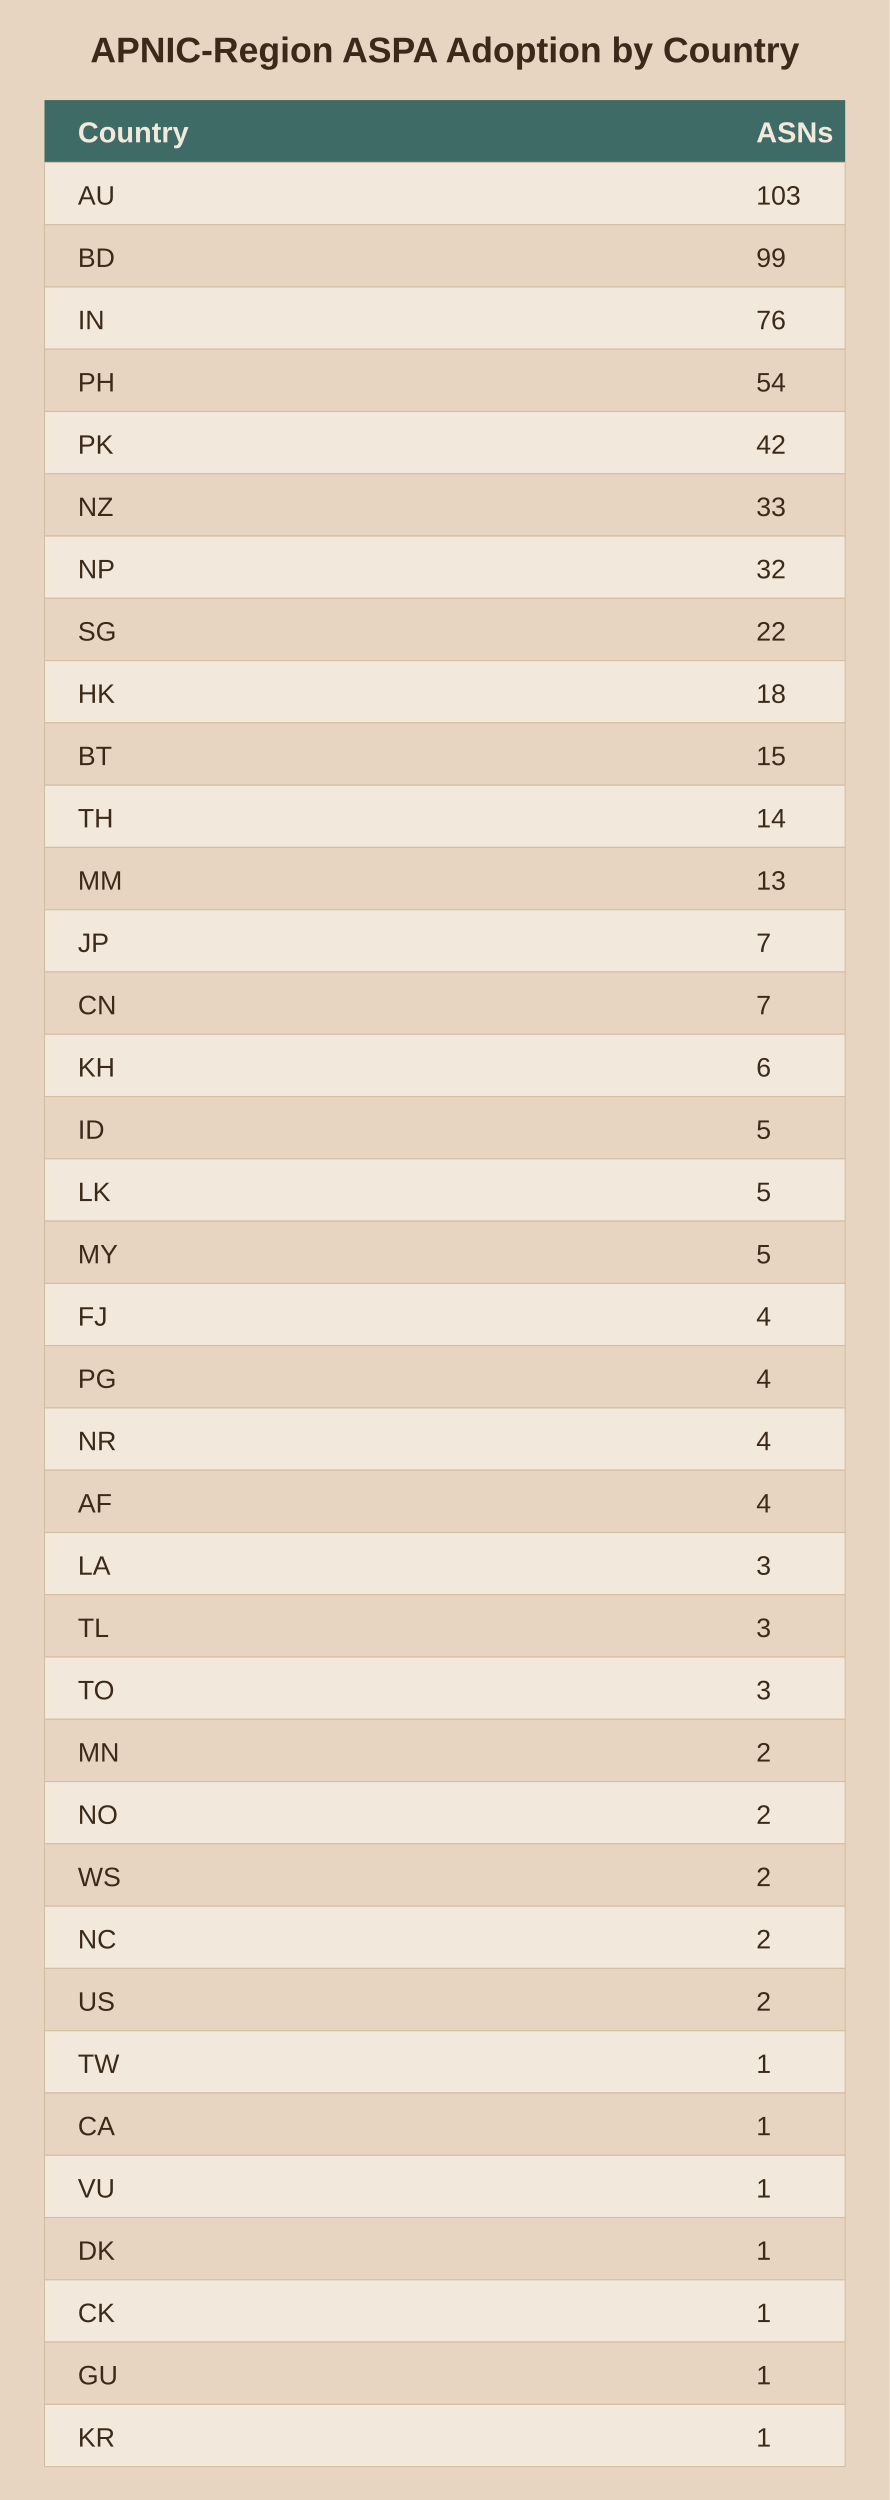
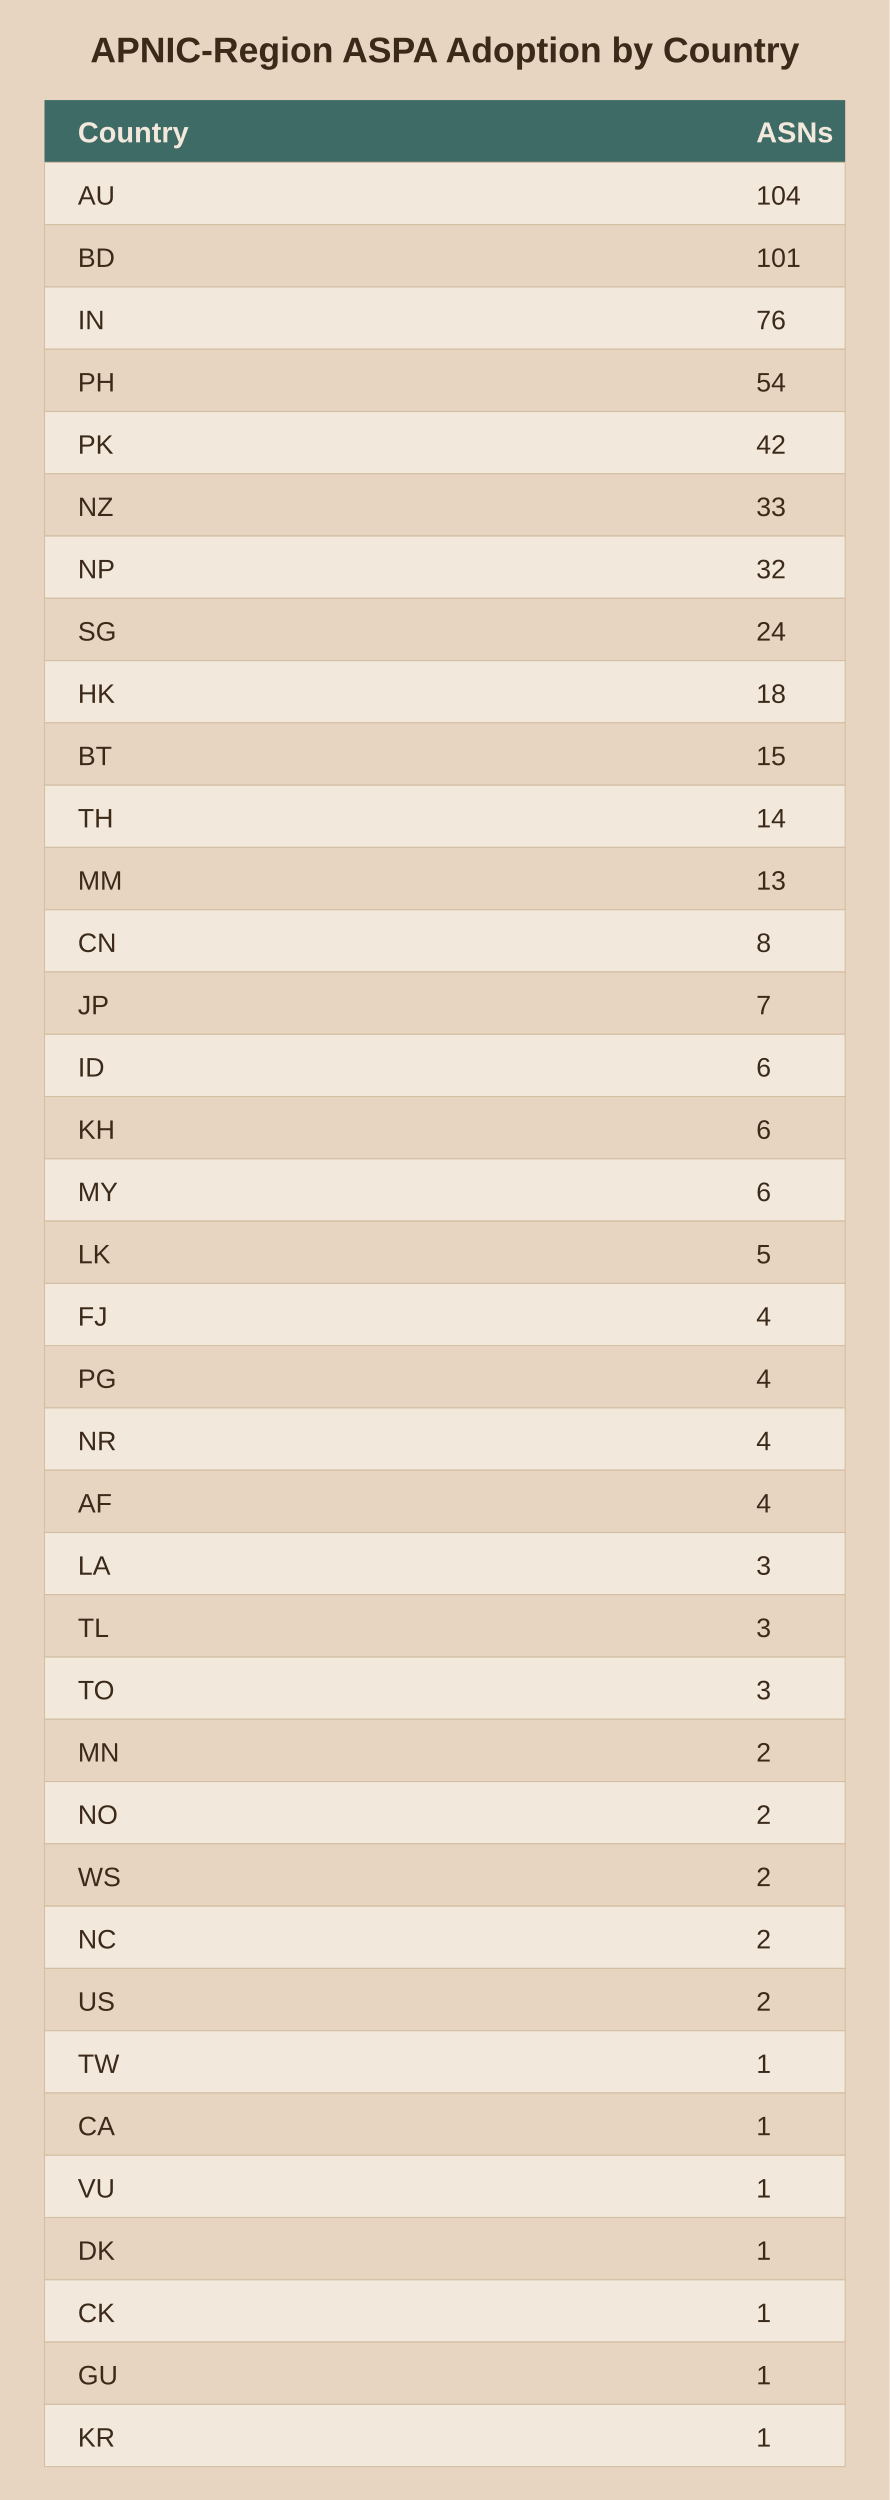
<svg xmlns="http://www.w3.org/2000/svg" viewBox="0 0 400 1124">
  <rect width="400" height="1124" fill="#e8d5c1" />
  <text x="200.0" y="28" text-anchor="middle" font-family="Arial" font-size="16" font-weight="bold" fill="#3b2a1a">APNIC-Region ASPA Adoption by Country</text>
  <rect x="20" y="45" width="360" height="28" fill="#3f6b66" />
  <text x="35" y="64" font-family="Arial" font-size="13" font-weight="bold" fill="#f2e8db">Country</text>
  <text x="340" y="64" font-family="Arial" font-size="13" font-weight="bold" fill="#f2e8db">ASNs</text>
  <rect x="20" y="73" width="360" height="28" fill="#f2e8db" stroke="#d3bfa4" stroke-width="0.5" />
  <text x="35" y="92" font-family="Arial" font-size="12" fill="#3b2a1a">AU</text>
-   <text x="340" y="92" font-family="Arial" font-size="12" fill="#3b2a1a">103</text>
+   <text x="340" y="92" font-family="Arial" font-size="12" fill="#3b2a1a">104</text>
  <rect x="20" y="101" width="360" height="28" fill="#e8d5c1" stroke="#d3bfa4" stroke-width="0.5" />
  <text x="35" y="120" font-family="Arial" font-size="12" fill="#3b2a1a">BD</text>
-   <text x="340" y="120" font-family="Arial" font-size="12" fill="#3b2a1a">99</text>
+   <text x="340" y="120" font-family="Arial" font-size="12" fill="#3b2a1a">101</text>
  <rect x="20" y="129" width="360" height="28" fill="#f2e8db" stroke="#d3bfa4" stroke-width="0.5" />
  <text x="35" y="148" font-family="Arial" font-size="12" fill="#3b2a1a">IN</text>
  <text x="340" y="148" font-family="Arial" font-size="12" fill="#3b2a1a">76</text>
  <rect x="20" y="157" width="360" height="28" fill="#e8d5c1" stroke="#d3bfa4" stroke-width="0.5" />
  <text x="35" y="176" font-family="Arial" font-size="12" fill="#3b2a1a">PH</text>
  <text x="340" y="176" font-family="Arial" font-size="12" fill="#3b2a1a">54</text>
  <rect x="20" y="185" width="360" height="28" fill="#f2e8db" stroke="#d3bfa4" stroke-width="0.5" />
  <text x="35" y="204" font-family="Arial" font-size="12" fill="#3b2a1a">PK</text>
  <text x="340" y="204" font-family="Arial" font-size="12" fill="#3b2a1a">42</text>
  <rect x="20" y="213" width="360" height="28" fill="#e8d5c1" stroke="#d3bfa4" stroke-width="0.5" />
  <text x="35" y="232" font-family="Arial" font-size="12" fill="#3b2a1a">NZ</text>
  <text x="340" y="232" font-family="Arial" font-size="12" fill="#3b2a1a">33</text>
  <rect x="20" y="241" width="360" height="28" fill="#f2e8db" stroke="#d3bfa4" stroke-width="0.5" />
  <text x="35" y="260" font-family="Arial" font-size="12" fill="#3b2a1a">NP</text>
  <text x="340" y="260" font-family="Arial" font-size="12" fill="#3b2a1a">32</text>
  <rect x="20" y="269" width="360" height="28" fill="#e8d5c1" stroke="#d3bfa4" stroke-width="0.5" />
  <text x="35" y="288" font-family="Arial" font-size="12" fill="#3b2a1a">SG</text>
-   <text x="340" y="288" font-family="Arial" font-size="12" fill="#3b2a1a">22</text>
+   <text x="340" y="288" font-family="Arial" font-size="12" fill="#3b2a1a">24</text>
  <rect x="20" y="297" width="360" height="28" fill="#f2e8db" stroke="#d3bfa4" stroke-width="0.5" />
  <text x="35" y="316" font-family="Arial" font-size="12" fill="#3b2a1a">HK</text>
  <text x="340" y="316" font-family="Arial" font-size="12" fill="#3b2a1a">18</text>
  <rect x="20" y="325" width="360" height="28" fill="#e8d5c1" stroke="#d3bfa4" stroke-width="0.5" />
  <text x="35" y="344" font-family="Arial" font-size="12" fill="#3b2a1a">BT</text>
  <text x="340" y="344" font-family="Arial" font-size="12" fill="#3b2a1a">15</text>
  <rect x="20" y="353" width="360" height="28" fill="#f2e8db" stroke="#d3bfa4" stroke-width="0.5" />
  <text x="35" y="372" font-family="Arial" font-size="12" fill="#3b2a1a">TH</text>
  <text x="340" y="372" font-family="Arial" font-size="12" fill="#3b2a1a">14</text>
  <rect x="20" y="381" width="360" height="28" fill="#e8d5c1" stroke="#d3bfa4" stroke-width="0.5" />
  <text x="35" y="400" font-family="Arial" font-size="12" fill="#3b2a1a">MM</text>
  <text x="340" y="400" font-family="Arial" font-size="12" fill="#3b2a1a">13</text>
  <rect x="20" y="409" width="360" height="28" fill="#f2e8db" stroke="#d3bfa4" stroke-width="0.5" />
-   <text x="35" y="428" font-family="Arial" font-size="12" fill="#3b2a1a">JP</text>
-   <text x="340" y="428" font-family="Arial" font-size="12" fill="#3b2a1a">7</text>
+   <text x="35" y="428" font-family="Arial" font-size="12" fill="#3b2a1a">CN</text>
+   <text x="340" y="428" font-family="Arial" font-size="12" fill="#3b2a1a">8</text>
  <rect x="20" y="437" width="360" height="28" fill="#e8d5c1" stroke="#d3bfa4" stroke-width="0.5" />
-   <text x="35" y="456" font-family="Arial" font-size="12" fill="#3b2a1a">CN</text>
+   <text x="35" y="456" font-family="Arial" font-size="12" fill="#3b2a1a">JP</text>
  <text x="340" y="456" font-family="Arial" font-size="12" fill="#3b2a1a">7</text>
  <rect x="20" y="465" width="360" height="28" fill="#f2e8db" stroke="#d3bfa4" stroke-width="0.5" />
-   <text x="35" y="484" font-family="Arial" font-size="12" fill="#3b2a1a">KH</text>
+   <text x="35" y="484" font-family="Arial" font-size="12" fill="#3b2a1a">ID</text>
  <text x="340" y="484" font-family="Arial" font-size="12" fill="#3b2a1a">6</text>
  <rect x="20" y="493" width="360" height="28" fill="#e8d5c1" stroke="#d3bfa4" stroke-width="0.5" />
-   <text x="35" y="512" font-family="Arial" font-size="12" fill="#3b2a1a">ID</text>
-   <text x="340" y="512" font-family="Arial" font-size="12" fill="#3b2a1a">5</text>
+   <text x="35" y="512" font-family="Arial" font-size="12" fill="#3b2a1a">KH</text>
+   <text x="340" y="512" font-family="Arial" font-size="12" fill="#3b2a1a">6</text>
  <rect x="20" y="521" width="360" height="28" fill="#f2e8db" stroke="#d3bfa4" stroke-width="0.5" />
-   <text x="35" y="540" font-family="Arial" font-size="12" fill="#3b2a1a">LK</text>
-   <text x="340" y="540" font-family="Arial" font-size="12" fill="#3b2a1a">5</text>
+   <text x="35" y="540" font-family="Arial" font-size="12" fill="#3b2a1a">MY</text>
+   <text x="340" y="540" font-family="Arial" font-size="12" fill="#3b2a1a">6</text>
  <rect x="20" y="549" width="360" height="28" fill="#e8d5c1" stroke="#d3bfa4" stroke-width="0.5" />
-   <text x="35" y="568" font-family="Arial" font-size="12" fill="#3b2a1a">MY</text>
+   <text x="35" y="568" font-family="Arial" font-size="12" fill="#3b2a1a">LK</text>
  <text x="340" y="568" font-family="Arial" font-size="12" fill="#3b2a1a">5</text>
  <rect x="20" y="577" width="360" height="28" fill="#f2e8db" stroke="#d3bfa4" stroke-width="0.5" />
  <text x="35" y="596" font-family="Arial" font-size="12" fill="#3b2a1a">FJ</text>
  <text x="340" y="596" font-family="Arial" font-size="12" fill="#3b2a1a">4</text>
  <rect x="20" y="605" width="360" height="28" fill="#e8d5c1" stroke="#d3bfa4" stroke-width="0.5" />
  <text x="35" y="624" font-family="Arial" font-size="12" fill="#3b2a1a">PG</text>
  <text x="340" y="624" font-family="Arial" font-size="12" fill="#3b2a1a">4</text>
  <rect x="20" y="633" width="360" height="28" fill="#f2e8db" stroke="#d3bfa4" stroke-width="0.5" />
  <text x="35" y="652" font-family="Arial" font-size="12" fill="#3b2a1a">NR</text>
  <text x="340" y="652" font-family="Arial" font-size="12" fill="#3b2a1a">4</text>
  <rect x="20" y="661" width="360" height="28" fill="#e8d5c1" stroke="#d3bfa4" stroke-width="0.5" />
  <text x="35" y="680" font-family="Arial" font-size="12" fill="#3b2a1a">AF</text>
  <text x="340" y="680" font-family="Arial" font-size="12" fill="#3b2a1a">4</text>
  <rect x="20" y="689" width="360" height="28" fill="#f2e8db" stroke="#d3bfa4" stroke-width="0.5" />
  <text x="35" y="708" font-family="Arial" font-size="12" fill="#3b2a1a">LA</text>
  <text x="340" y="708" font-family="Arial" font-size="12" fill="#3b2a1a">3</text>
  <rect x="20" y="717" width="360" height="28" fill="#e8d5c1" stroke="#d3bfa4" stroke-width="0.5" />
  <text x="35" y="736" font-family="Arial" font-size="12" fill="#3b2a1a">TL</text>
  <text x="340" y="736" font-family="Arial" font-size="12" fill="#3b2a1a">3</text>
  <rect x="20" y="745" width="360" height="28" fill="#f2e8db" stroke="#d3bfa4" stroke-width="0.5" />
  <text x="35" y="764" font-family="Arial" font-size="12" fill="#3b2a1a">TO</text>
  <text x="340" y="764" font-family="Arial" font-size="12" fill="#3b2a1a">3</text>
  <rect x="20" y="773" width="360" height="28" fill="#e8d5c1" stroke="#d3bfa4" stroke-width="0.5" />
  <text x="35" y="792" font-family="Arial" font-size="12" fill="#3b2a1a">MN</text>
  <text x="340" y="792" font-family="Arial" font-size="12" fill="#3b2a1a">2</text>
  <rect x="20" y="801" width="360" height="28" fill="#f2e8db" stroke="#d3bfa4" stroke-width="0.5" />
  <text x="35" y="820" font-family="Arial" font-size="12" fill="#3b2a1a">NO</text>
  <text x="340" y="820" font-family="Arial" font-size="12" fill="#3b2a1a">2</text>
  <rect x="20" y="829" width="360" height="28" fill="#e8d5c1" stroke="#d3bfa4" stroke-width="0.5" />
  <text x="35" y="848" font-family="Arial" font-size="12" fill="#3b2a1a">WS</text>
  <text x="340" y="848" font-family="Arial" font-size="12" fill="#3b2a1a">2</text>
  <rect x="20" y="857" width="360" height="28" fill="#f2e8db" stroke="#d3bfa4" stroke-width="0.5" />
  <text x="35" y="876" font-family="Arial" font-size="12" fill="#3b2a1a">NC</text>
  <text x="340" y="876" font-family="Arial" font-size="12" fill="#3b2a1a">2</text>
  <rect x="20" y="885" width="360" height="28" fill="#e8d5c1" stroke="#d3bfa4" stroke-width="0.5" />
  <text x="35" y="904" font-family="Arial" font-size="12" fill="#3b2a1a">US</text>
  <text x="340" y="904" font-family="Arial" font-size="12" fill="#3b2a1a">2</text>
  <rect x="20" y="913" width="360" height="28" fill="#f2e8db" stroke="#d3bfa4" stroke-width="0.5" />
  <text x="35" y="932" font-family="Arial" font-size="12" fill="#3b2a1a">TW</text>
  <text x="340" y="932" font-family="Arial" font-size="12" fill="#3b2a1a">1</text>
  <rect x="20" y="941" width="360" height="28" fill="#e8d5c1" stroke="#d3bfa4" stroke-width="0.5" />
  <text x="35" y="960" font-family="Arial" font-size="12" fill="#3b2a1a">CA</text>
  <text x="340" y="960" font-family="Arial" font-size="12" fill="#3b2a1a">1</text>
  <rect x="20" y="969" width="360" height="28" fill="#f2e8db" stroke="#d3bfa4" stroke-width="0.5" />
  <text x="35" y="988" font-family="Arial" font-size="12" fill="#3b2a1a">VU</text>
  <text x="340" y="988" font-family="Arial" font-size="12" fill="#3b2a1a">1</text>
  <rect x="20" y="997" width="360" height="28" fill="#e8d5c1" stroke="#d3bfa4" stroke-width="0.5" />
  <text x="35" y="1016" font-family="Arial" font-size="12" fill="#3b2a1a">DK</text>
  <text x="340" y="1016" font-family="Arial" font-size="12" fill="#3b2a1a">1</text>
  <rect x="20" y="1025" width="360" height="28" fill="#f2e8db" stroke="#d3bfa4" stroke-width="0.5" />
  <text x="35" y="1044" font-family="Arial" font-size="12" fill="#3b2a1a">CK</text>
  <text x="340" y="1044" font-family="Arial" font-size="12" fill="#3b2a1a">1</text>
  <rect x="20" y="1053" width="360" height="28" fill="#e8d5c1" stroke="#d3bfa4" stroke-width="0.5" />
  <text x="35" y="1072" font-family="Arial" font-size="12" fill="#3b2a1a">GU</text>
  <text x="340" y="1072" font-family="Arial" font-size="12" fill="#3b2a1a">1</text>
  <rect x="20" y="1081" width="360" height="28" fill="#f2e8db" stroke="#d3bfa4" stroke-width="0.5" />
  <text x="35" y="1100" font-family="Arial" font-size="12" fill="#3b2a1a">KR</text>
  <text x="340" y="1100" font-family="Arial" font-size="12" fill="#3b2a1a">1</text>
</svg>
